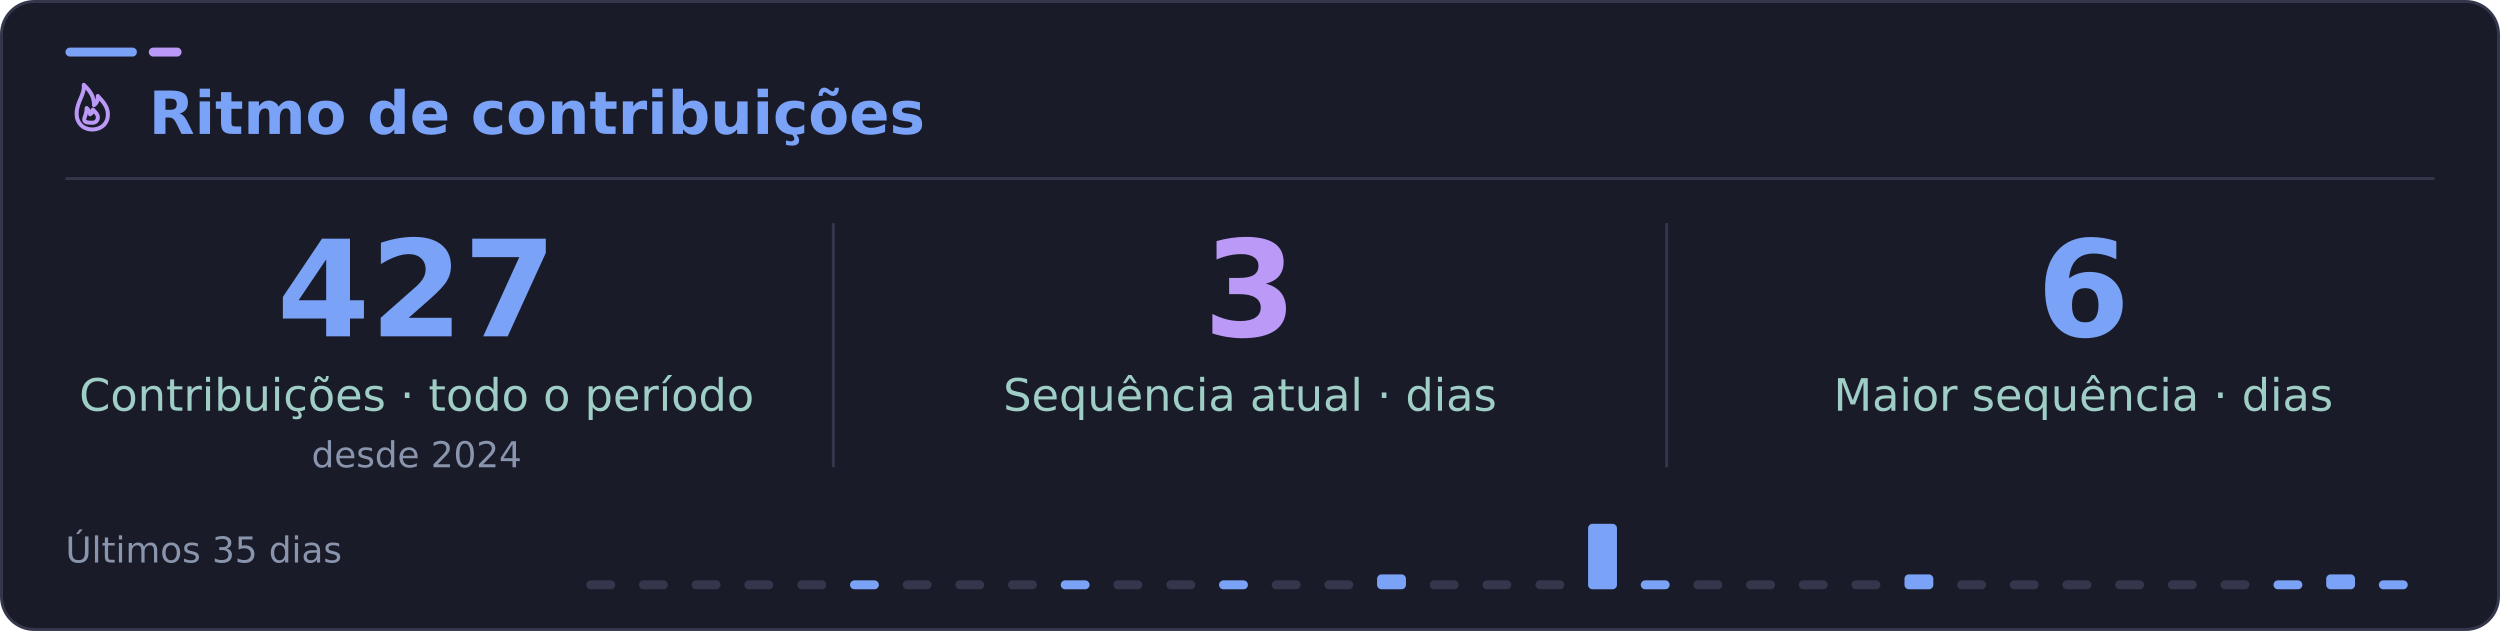
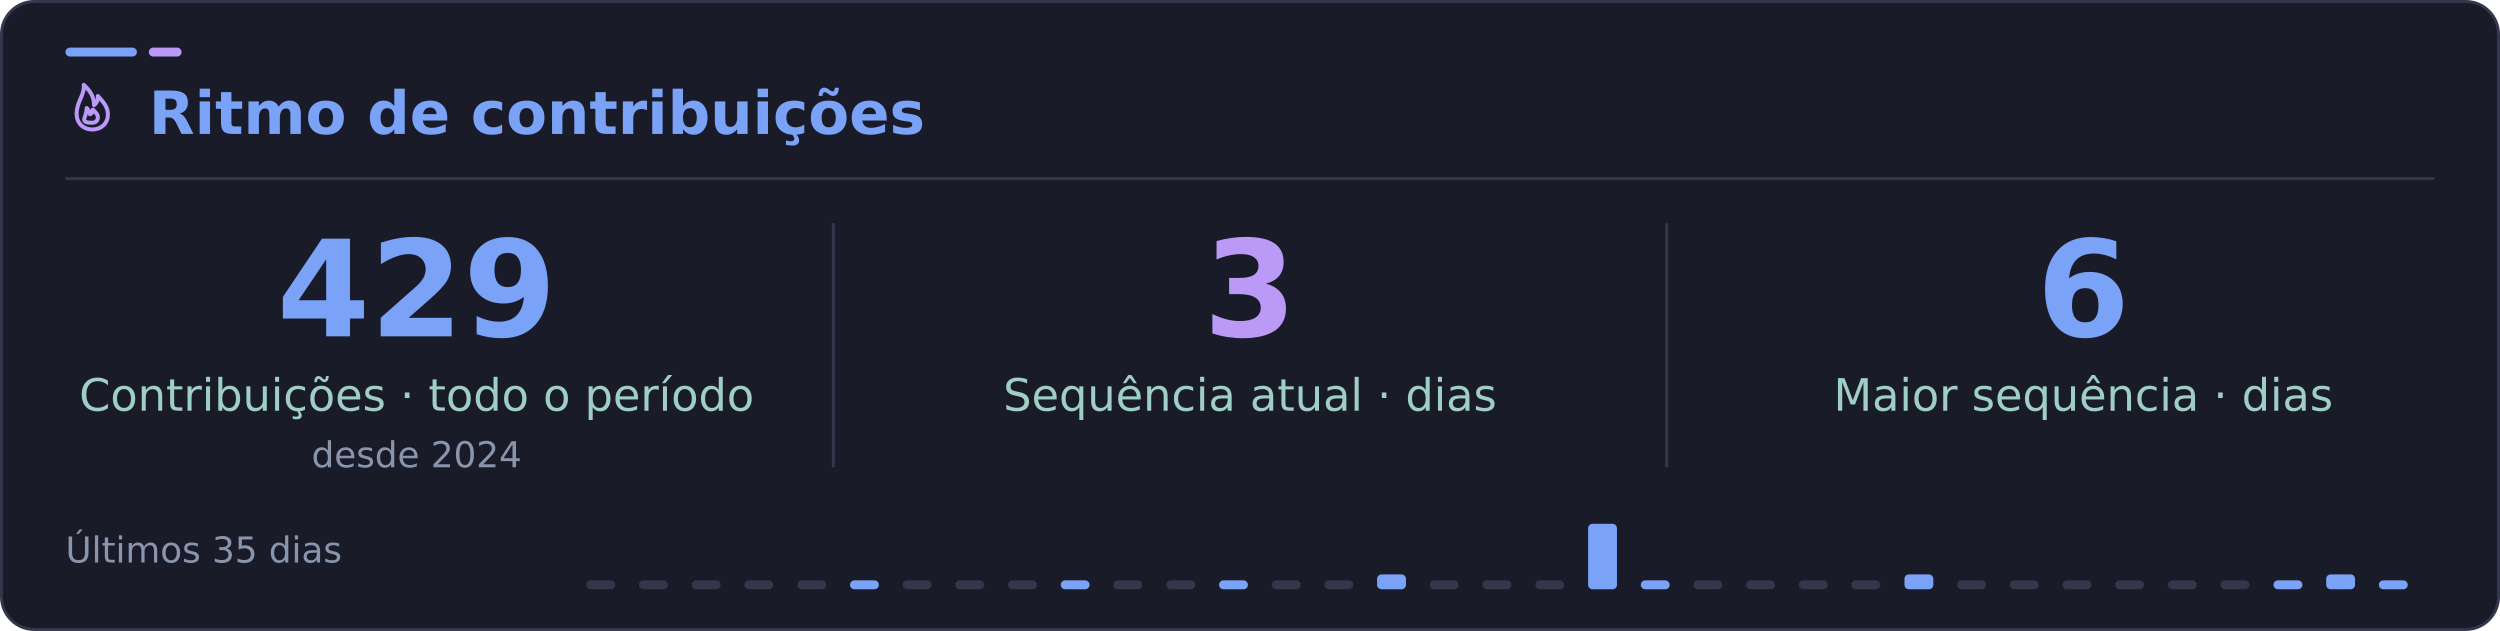
<svg xmlns="http://www.w3.org/2000/svg" width="840" height="212" viewBox="0 0 840 212" role="img" aria-labelledby="title desc">
  <rect x="0.5" y="0.5" width="839" height="211" rx="11" fill="#1a1b28" stroke="#34364c" />
  <rect x="22" y="16" width="24" height="3" rx="1.5" fill="#7aa2f7" />
  <rect x="50" y="16" width="11" height="3" rx="1.5" fill="#bb9af7" />
  <path d="M22 60H818" stroke="#34364c" />
  <g font-family="DejaVu Sans, Segoe UI, Arial, sans-serif">
    <svg x="22" y="27" width="18" height="18" viewBox="0 0 24 24" fill="none" stroke="#bb9af7" stroke-width="1.8" stroke-linecap="round" stroke-linejoin="round" aria-hidden="true">
      <path d="M12 22c4.2 0 7-2.8 7-6.7 0-3.2-1.7-5.3-4.5-8.3.1 2.2-.7 3.4-1.7 4.1C12.8 7.1 10.9 4.6 8.2 2 8.6 6.8 5 9.4 5 15.1 5 19 7.8 22 12 22Z" />
      <path d="M12 19c1.5 0 2.5-1 2.5-2.4 0-1.2-.7-2-2.2-3.5-.1 1.2-.6 1.7-1.3 2.1-.1-1.1-.7-2-1.5-2.8-.1 3-1.1 4.1-1.1 5.1 0 1.1 1 1.5 3.6 1.5Z" />
    </svg>
    <text x="50" y="45" fill="#7aa2f7" font-size="20" font-weight="700">Ritmo de contribuições</text>
    <path d="M280 75V157M560 75V157" stroke="#34364c" />
-     <text x="140" y="113" text-anchor="middle" fill="#7aa2f7" font-size="45" font-weight="700">427</text>
+     <text x="140" y="113" text-anchor="middle" fill="#7aa2f7" font-size="45" font-weight="700">429</text>
    <text x="140" y="138" text-anchor="middle" fill="#9ecec5" font-size="15">Contribuições · todo o período</text>
    <text x="140" y="157" text-anchor="middle" fill="#8994ad" font-size="12">desde 2024</text>
    <text x="420" y="113" text-anchor="middle" fill="#bb9af7" font-size="45" font-weight="700">3</text>
    <text x="420" y="138" text-anchor="middle" fill="#9ecec5" font-size="15">Sequência atual · dias</text>
    <text x="700" y="113" text-anchor="middle" fill="#7aa2f7" font-size="45" font-weight="700">6</text>
    <text x="700" y="138" text-anchor="middle" fill="#9ecec5" font-size="15">Maior sequência · dias</text>
    <text x="22" y="189" fill="#8994ad" font-size="12">Últimos 35 dias</text>
    <rect x="197.0" y="195" width="9.7" height="3" rx="1.5" fill="#34364c" />
    <rect x="214.7" y="195" width="9.7" height="3" rx="1.5" fill="#34364c" />
    <rect x="232.4" y="195" width="9.7" height="3" rx="1.5" fill="#34364c" />
    <rect x="250.1" y="195" width="9.7" height="3" rx="1.5" fill="#34364c" />
    <rect x="267.9" y="195" width="9.7" height="3" rx="1.5" fill="#34364c" />
    <rect x="285.6" y="195" width="9.7" height="3" rx="1.5" fill="#7aa2f7" />
    <rect x="303.3" y="195" width="9.7" height="3" rx="1.5" fill="#34364c" />
    <rect x="321.0" y="195" width="9.7" height="3" rx="1.5" fill="#34364c" />
    <rect x="338.7" y="195" width="9.7" height="3" rx="1.5" fill="#34364c" />
    <rect x="356.4" y="195" width="9.7" height="3" rx="1.5" fill="#7aa2f7" />
    <rect x="374.1" y="195" width="9.7" height="3" rx="1.5" fill="#34364c" />
    <rect x="391.9" y="195" width="9.7" height="3" rx="1.5" fill="#34364c" />
    <rect x="409.6" y="195" width="9.7" height="3" rx="1.5" fill="#7aa2f7" />
    <rect x="427.3" y="195" width="9.7" height="3" rx="1.5" fill="#34364c" />
    <rect x="445.0" y="195" width="9.7" height="3" rx="1.5" fill="#34364c" />
    <rect x="462.7" y="193" width="9.7" height="5" rx="1.5" fill="#7aa2f7" />
    <rect x="480.4" y="195" width="9.7" height="3" rx="1.5" fill="#34364c" />
    <rect x="498.1" y="195" width="9.7" height="3" rx="1.5" fill="#34364c" />
    <rect x="515.9" y="195" width="9.7" height="3" rx="1.5" fill="#34364c" />
    <rect x="533.6" y="176" width="9.7" height="22" rx="1.5" fill="#7aa2f7" />
    <rect x="551.3" y="195" width="9.7" height="3" rx="1.5" fill="#7aa2f7" />
    <rect x="569.0" y="195" width="9.7" height="3" rx="1.5" fill="#34364c" />
    <rect x="586.7" y="195" width="9.7" height="3" rx="1.5" fill="#34364c" />
    <rect x="604.4" y="195" width="9.7" height="3" rx="1.5" fill="#34364c" />
    <rect x="622.1" y="195" width="9.7" height="3" rx="1.5" fill="#34364c" />
    <rect x="639.9" y="193" width="9.7" height="5" rx="1.5" fill="#7aa2f7" />
    <rect x="657.6" y="195" width="9.7" height="3" rx="1.5" fill="#34364c" />
    <rect x="675.3" y="195" width="9.7" height="3" rx="1.5" fill="#34364c" />
    <rect x="693.0" y="195" width="9.7" height="3" rx="1.5" fill="#34364c" />
    <rect x="710.7" y="195" width="9.7" height="3" rx="1.5" fill="#34364c" />
    <rect x="728.4" y="195" width="9.7" height="3" rx="1.5" fill="#34364c" />
    <rect x="746.1" y="195" width="9.7" height="3" rx="1.5" fill="#34364c" />
    <rect x="763.9" y="195" width="9.7" height="3" rx="1.5" fill="#7aa2f7" />
    <rect x="781.6" y="193" width="9.7" height="5" rx="1.5" fill="#7aa2f7" />
    <rect x="799.3" y="195" width="9.7" height="3" rx="1.5" fill="#7aa2f7" />
  </g>
</svg>
